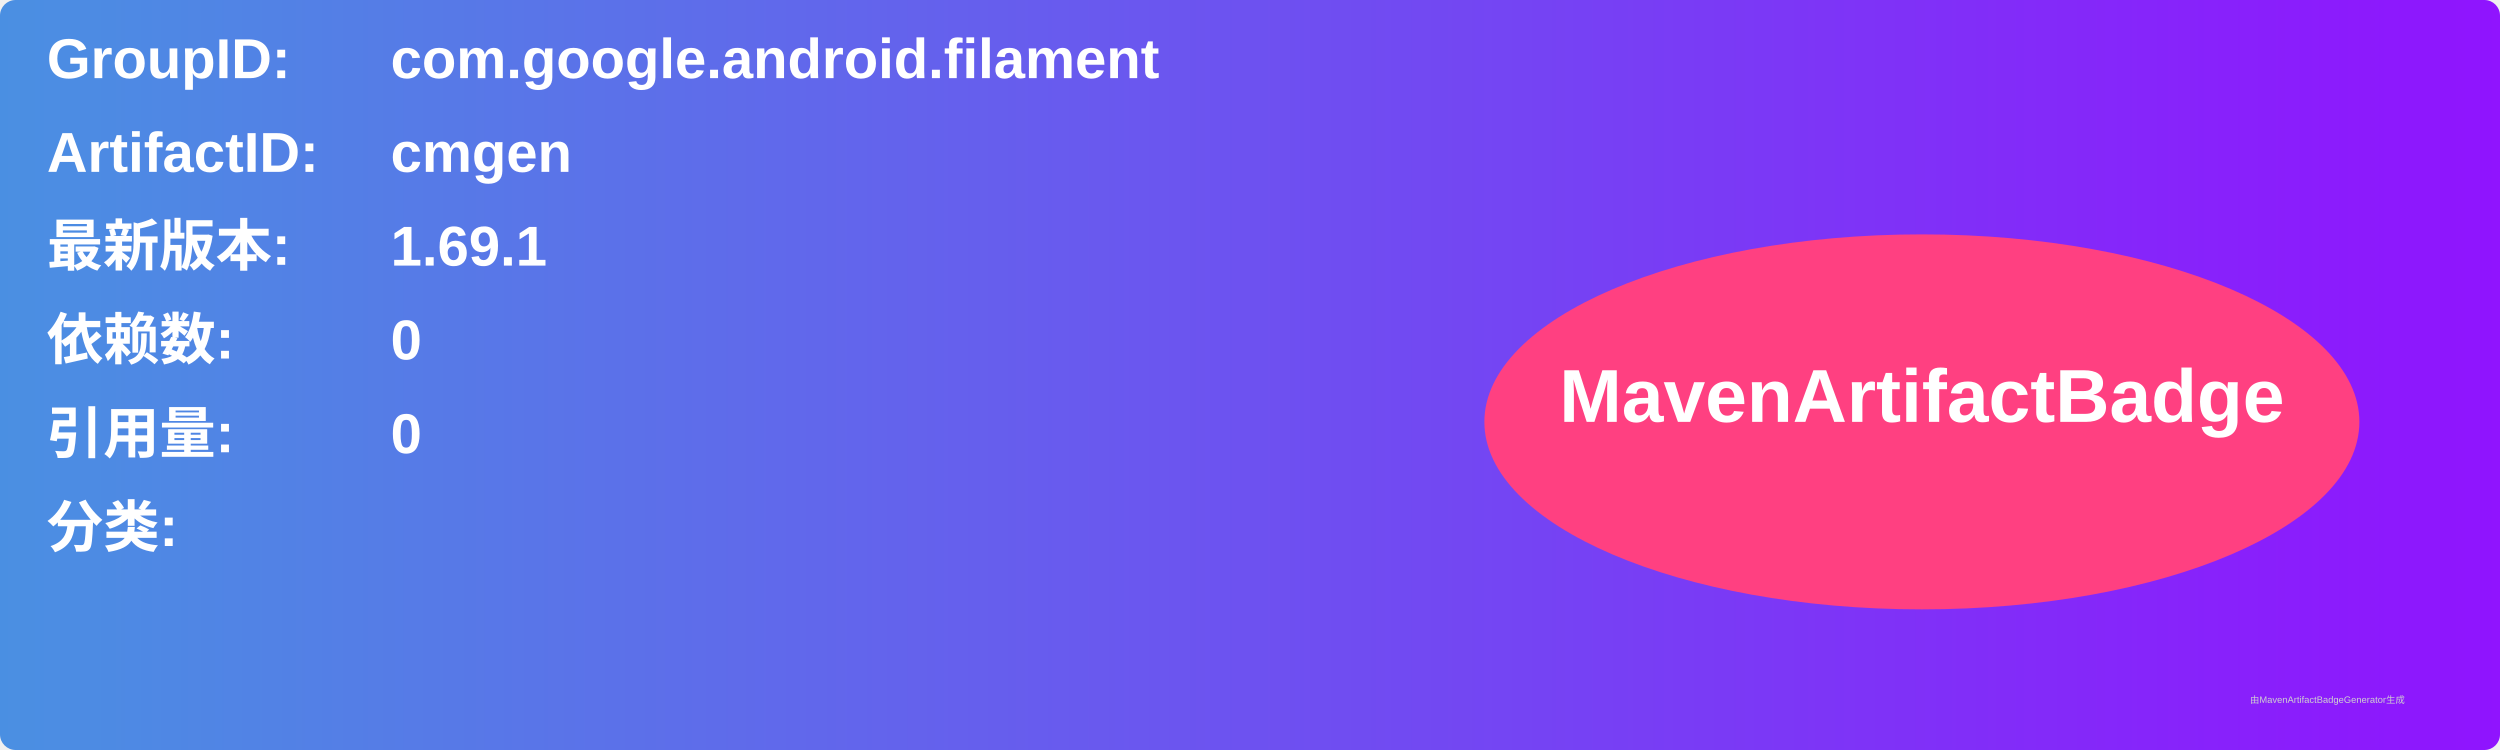
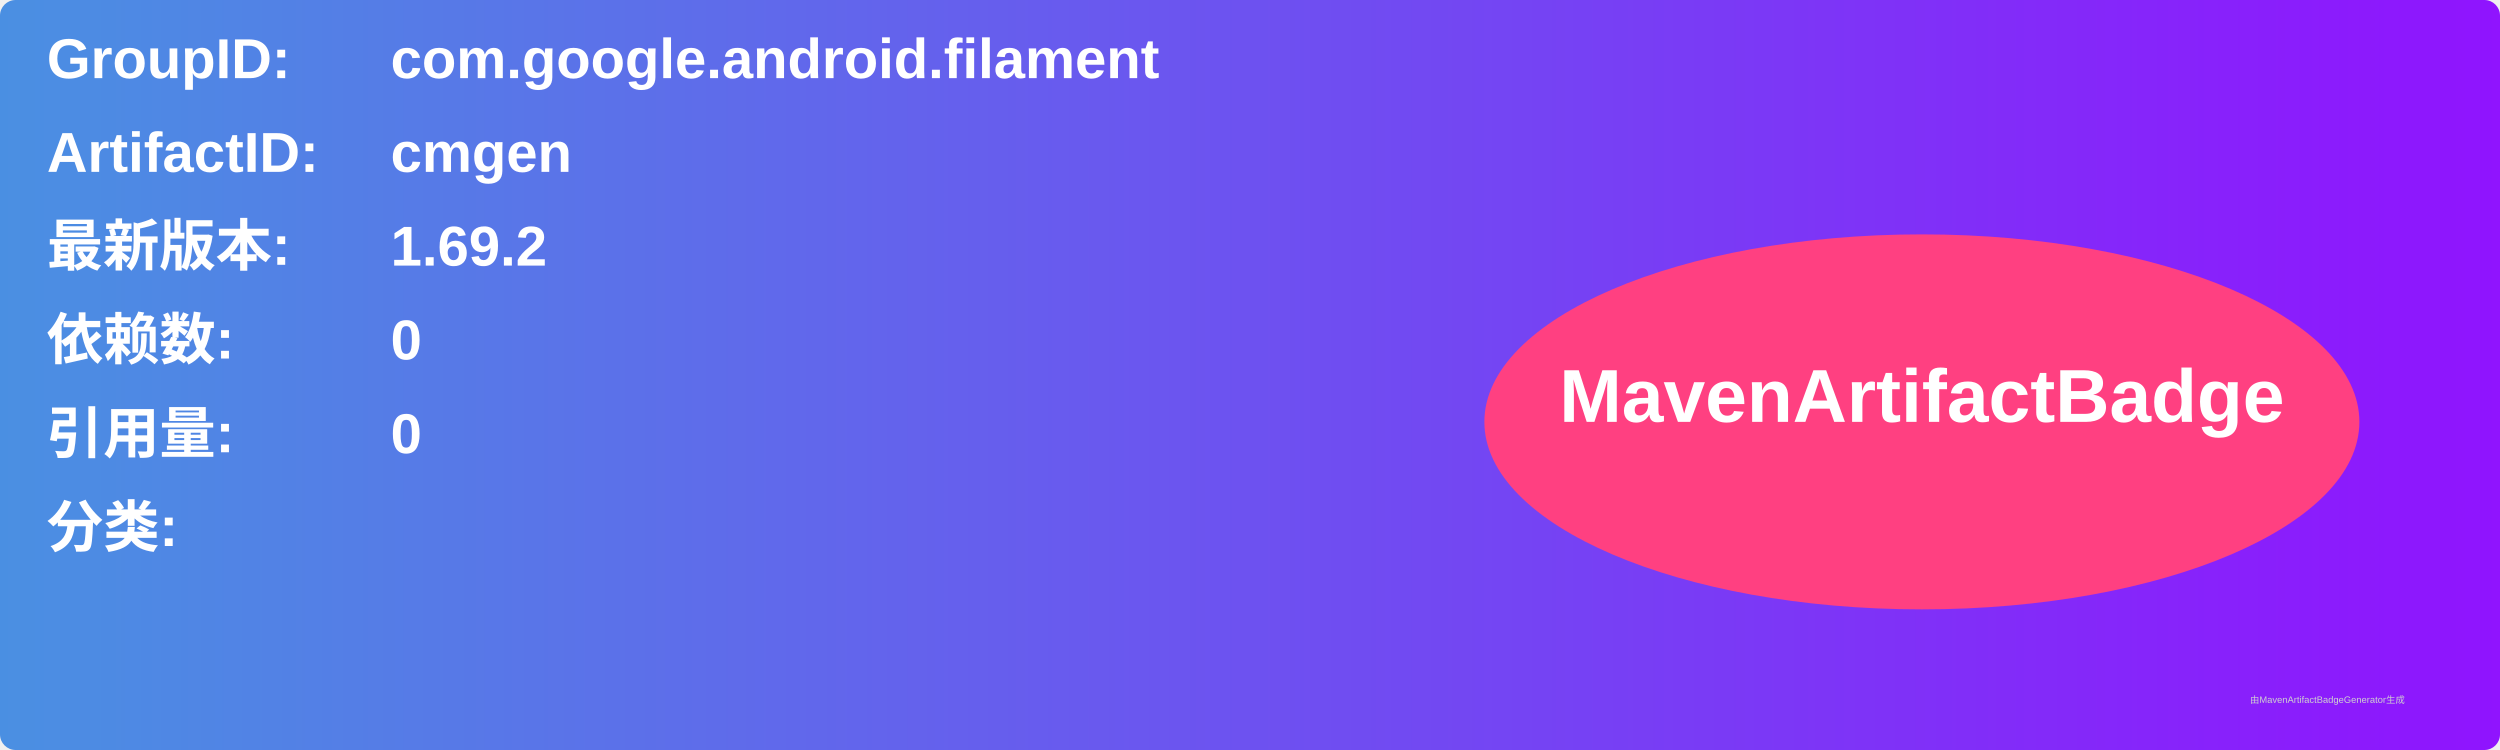
<svg xmlns="http://www.w3.org/2000/svg" width="800" height="240" viewBox="0 0 800 240">
  <linearGradient id="grad" x1="0%" y1="0%" x2="100%" y2="0%">
    <stop offset="0%" stop-color="#4a90e2" />
    <stop offset="100%" stop-color="#9013fe" />
  </linearGradient>
  <rect width="100%" height="100%" rx="5" ry="5" fill="url(#grad)" />
  <g transform="translate(15, 15)">
    <text x="0" y="10" font-family="Arial" font-size="18" fill="white" font-weight="bold" width="260">GroupID:</text>
    <text x="110" y="10" font-family="Arial" font-size="18" fill="white" font-weight="bold" width="460">com.google.android.filament</text>
    <text x="0" y="40" font-family="Arial" font-size="18" fill="white" font-weight="bold" width="260">ArtifactID:</text>
    <text x="110" y="40" font-family="Arial" font-size="18" fill="white" font-weight="bold" width="460">cmgen</text>
    <text x="0" y="70" font-family="Arial" font-size="18" fill="white" font-weight="bold">最新版本:</text>
    <text x="110" y="70" font-family="Arial" font-size="18" fill="white" font-weight="bold">
-       <tspan font-weight="bold">1.69.1</tspan>
+       <tspan font-weight="bold">1.69.2</tspan>
    </text>
    <text x="0" y="100" font-family="Arial" font-size="18" fill="white" font-weight="bold">依赖数: </text>
    <text x="110" y="100" font-family="Arial" font-size="18" fill="white">
      <tspan font-weight="bold">0</tspan>
    </text>
    <text x="0" y="130" font-family="Arial" font-size="18" fill="white" font-weight="bold">引用量: </text>
    <text x="110" y="130" font-family="Arial" font-size="18" fill="white">
      <tspan font-weight="bold">0</tspan>
    </text>
    <text x="0" y="160" font-family="Arial" font-size="18" fill="white" font-weight="bold">分类:</text>
    <text x="10" y="190" font-family="Arial" font-size="10" fill="white">
      <tspan font-weight="bold" />
    </text>
    <ellipse cx="600" cy="120" rx="140" ry="60" fill="#ff4081" />
    <text x="600" y="120" text-anchor="middle" font-family="Arial" font-size="24" fill="white" font-weight="bold">MavenArtifactBadge</text>
  </g>
  <text x="720" y="225" font-family="Arial" font-size="3" fill="#d0d0d0">由MavenArtifactBadgeGenerator生成</text>
</svg>
